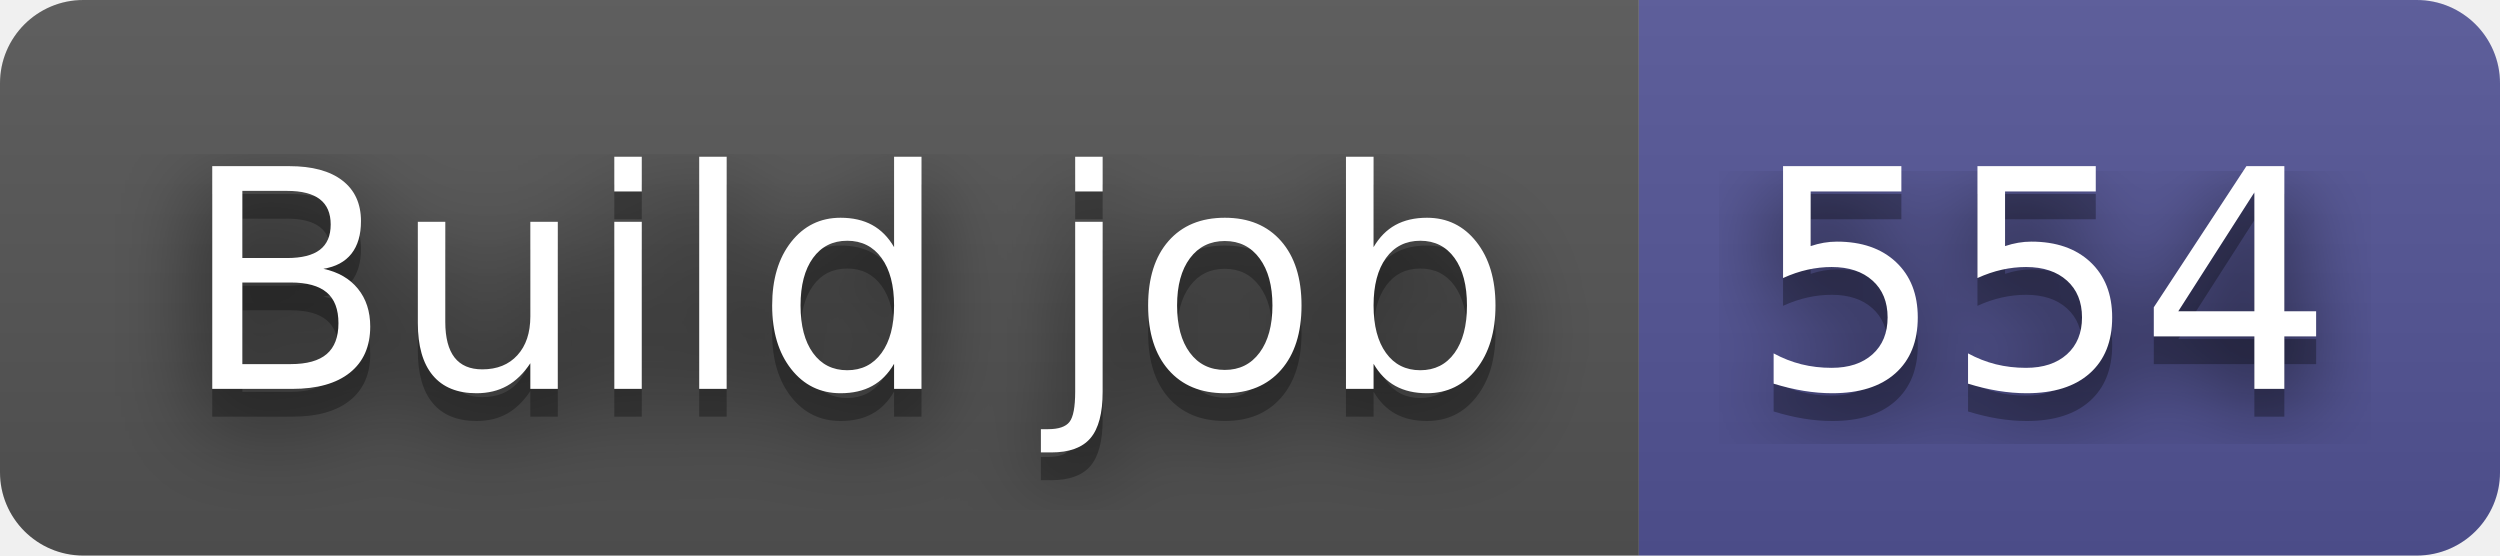
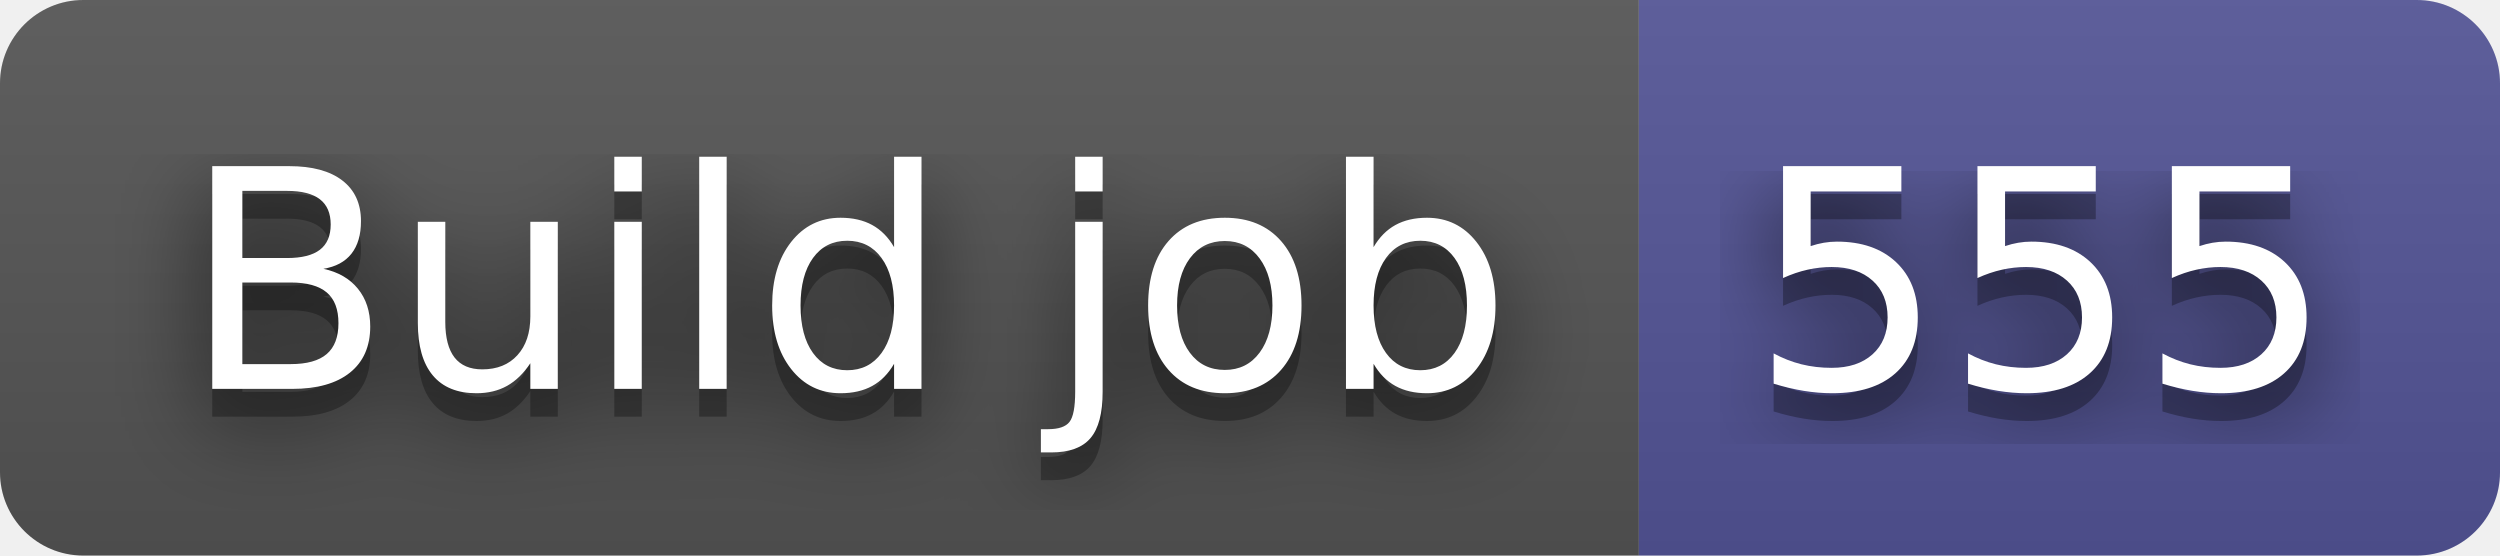
- <svg xmlns="http://www.w3.org/2000/svg" width="90" height="20" role="img" aria-label="Build job: 554">
+ <svg xmlns="http://www.w3.org/2000/svg" width="90" height="20" role="img" aria-label="Build job: 555">
  <filter id="blur">
    <feGaussianBlur stdDeviation="16" />
  </filter>
  <linearGradient id="s" x2="0" y2="100%">
    <stop offset="0" stop-color="#bbb" stop-opacity=".1" />
    <stop offset="1" stop-opacity=".1" />
  </linearGradient>
  <clipPath id="r">
    <rect width="90" height="20" rx="3" />
  </clipPath>
  <g clip-path="url(#r)">
    <rect width="59" height="20" fill="#555" />
    <rect x="59" width="31" height="20" fill="#535597" />
    <rect width="90" height="20" fill="url(#s)" />
  </g>
  <g fill="#fff" text-anchor="middle" font-family="Verdana,Geneva,DejaVu Sans,sans-serif" text-rendering="geometricPrecision" font-size="110">
    <g transform="scale(.1)">
      <g aria-hidden="true" fill="#010101">
        <text x="305" y="150" fill-opacity=".8" filter="url(#blur)" textLength="490">Build job</text>
        <text x="305" y="150" fill-opacity=".3" textLength="490">Build job</text>
      </g>
      <text x="305" y="140" textLength="490">Build job</text>
    </g>
    <g transform="scale(.1)">
      <g aria-hidden="true" fill="#010101">
-         <text x="735" y="150" fill-opacity=".8" filter="url(#blur)" textLength="210">554</text>
-         <text x="735" y="150" fill-opacity=".3" textLength="210">554</text>
+         <text x="735" y="150" fill-opacity=".8" filter="url(#blur)" textLength="210">555</text>
+         <text x="735" y="150" fill-opacity=".3" textLength="210">555</text>
      </g>
-       <text x="735" y="140" textLength="210">554</text>
+       <text x="735" y="140" textLength="210">555</text>
    </g>
  </g>
</svg>
